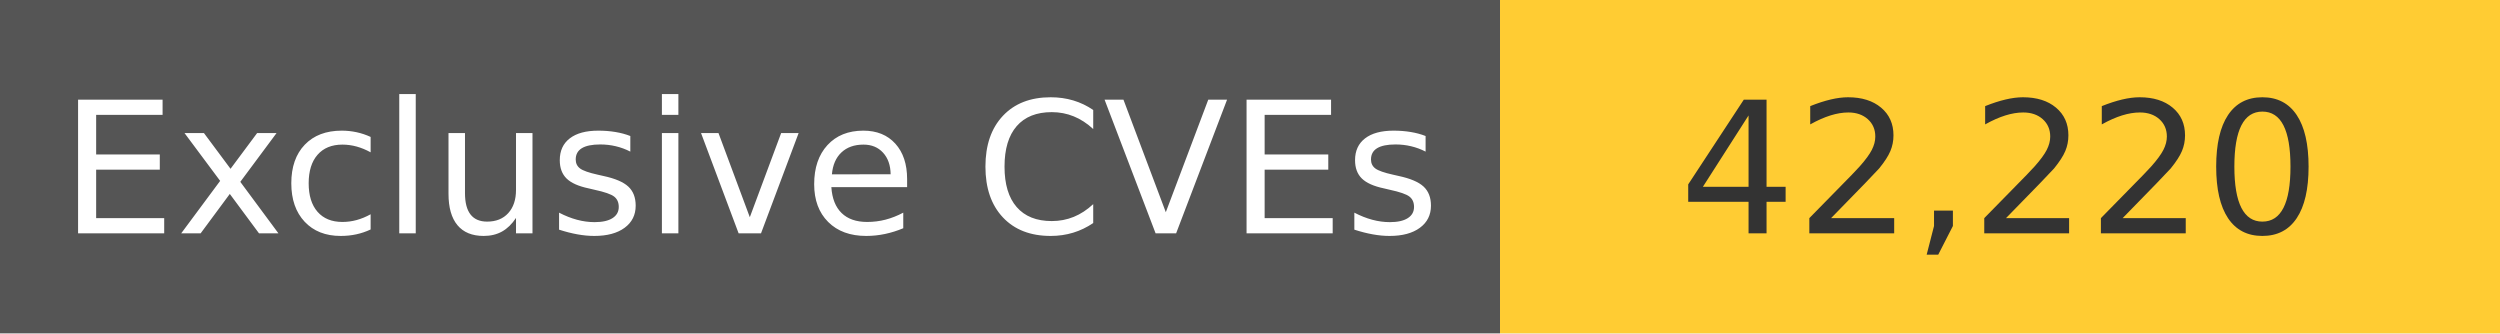
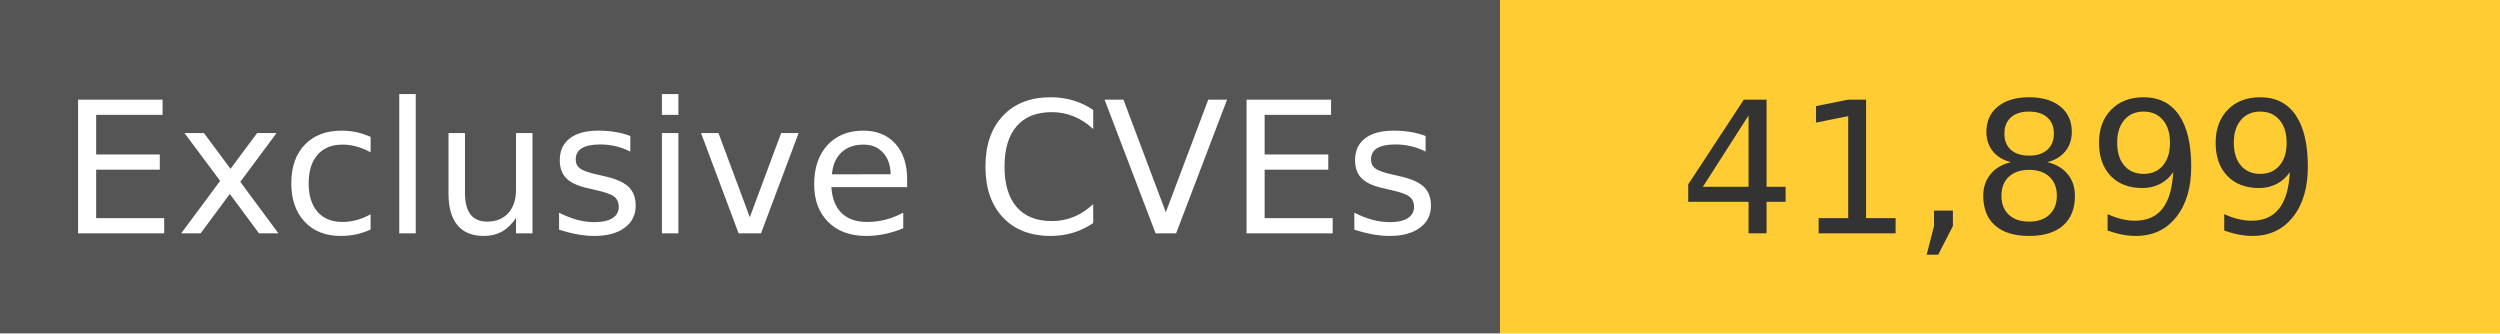
<svg xmlns="http://www.w3.org/2000/svg" width="150" height="20" role="img">
  <linearGradient id="s" x2="0" y2="100%">
    <stop offset="0" stop-color="#bbb" stop-opacity=".1" />
    <stop offset="1" stop-opacity=".1" />
  </linearGradient>
  <g>
    <rect width="90" height="20" fill="#555" />
    <rect x="90" width="267" height="20" fill="#ffcc33" />
  </g>
  <g fill="#fff" text-anchor="middle" font-family="Verdana,Geneva,DejaVu Sans,sans-serif" text-rendering="geometricPrecision" font-size="110">
    <text x="450" y="140" transform="scale(.1)" fill="#fff">
            Exclusive CVEs
        </text>
    <text x="1200" y="140" transform="scale(.1)" fill="#333">
-             42,220
+             41,899
        </text>
  </g>
</svg>
